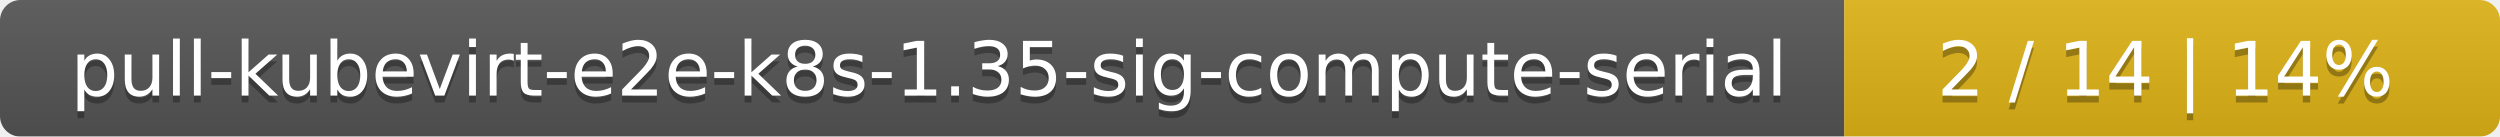
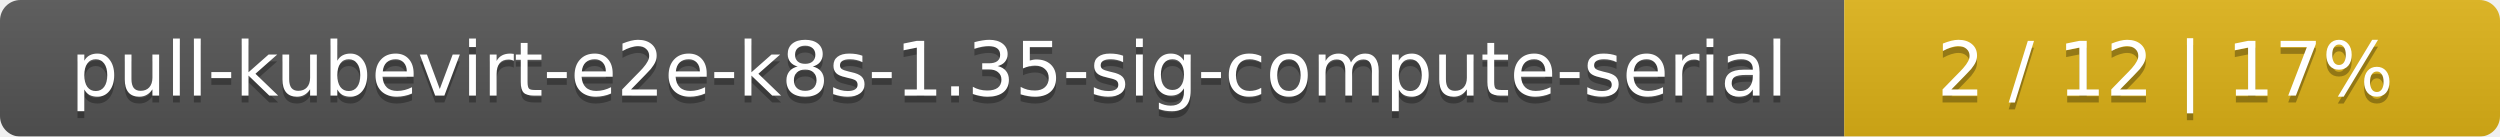
<svg xmlns="http://www.w3.org/2000/svg" width="366" height="20">
  <linearGradient id="smooth" x2="0" y2="100%">
    <stop offset="0" stop-color="#bbb" stop-opacity=".1" />
    <stop offset="1" stop-opacity=".1" />
  </linearGradient>
  <mask id="round">
    <rect width="366" height="20" rx="3" fill="#fff" />
  </mask>
  <g mask="url(#round)">
    <rect width="270" height="20" fill="#555" />
    <rect x="270" width="96" height="20" fill="#dfb317" />
    <rect width="366" height="20" fill="url(#smooth)" />
  </g>
  <g fill="#fff" text-anchor="middle" font-family="DejaVu Sans,Verdana,Geneva,sans-serif" font-size="11">
    <text x="136" y="15" fill="#010101" fill-opacity=".3">pull-kubevirt-e2e-k8s-1.35-sig-compute-serial</text>
    <text x="136" y="14">pull-kubevirt-e2e-k8s-1.35-sig-compute-serial</text>
-     <text x="317" y="15" fill="#010101" fill-opacity=".3">2 / 14    |    14%</text>
-     <text x="317" y="14">2 / 14    |    14%</text>
+     <text x="317" y="15" fill="#010101" fill-opacity=".3">2 / 12    |    17%</text>
+     <text x="317" y="14">2 / 12    |    17%</text>
  </g>
</svg>
